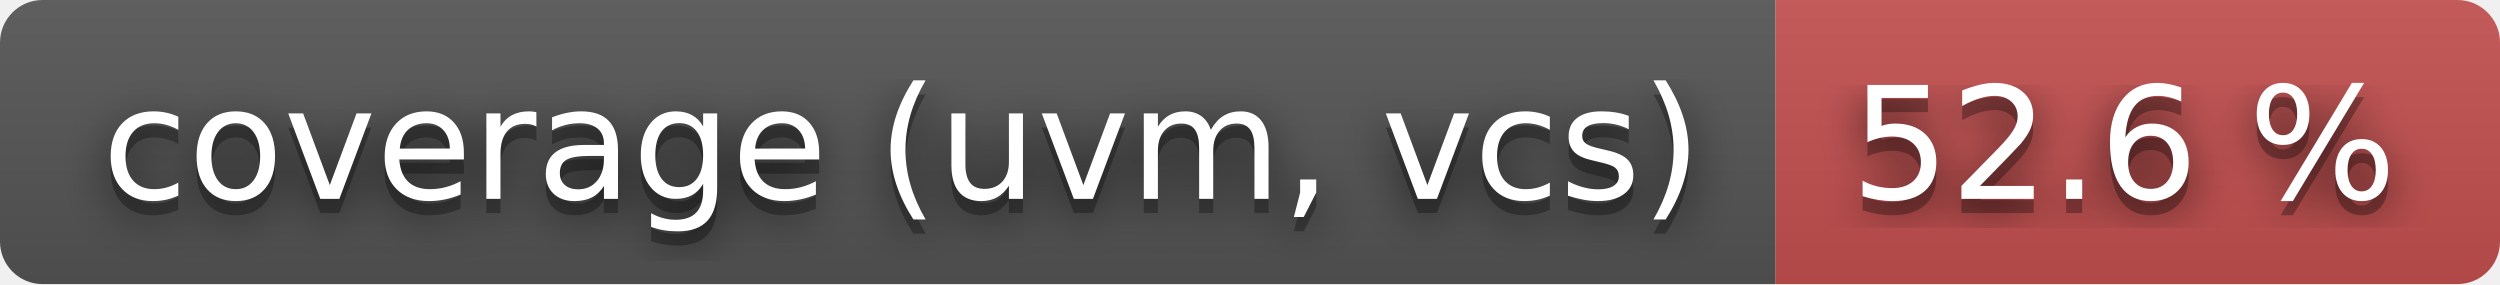
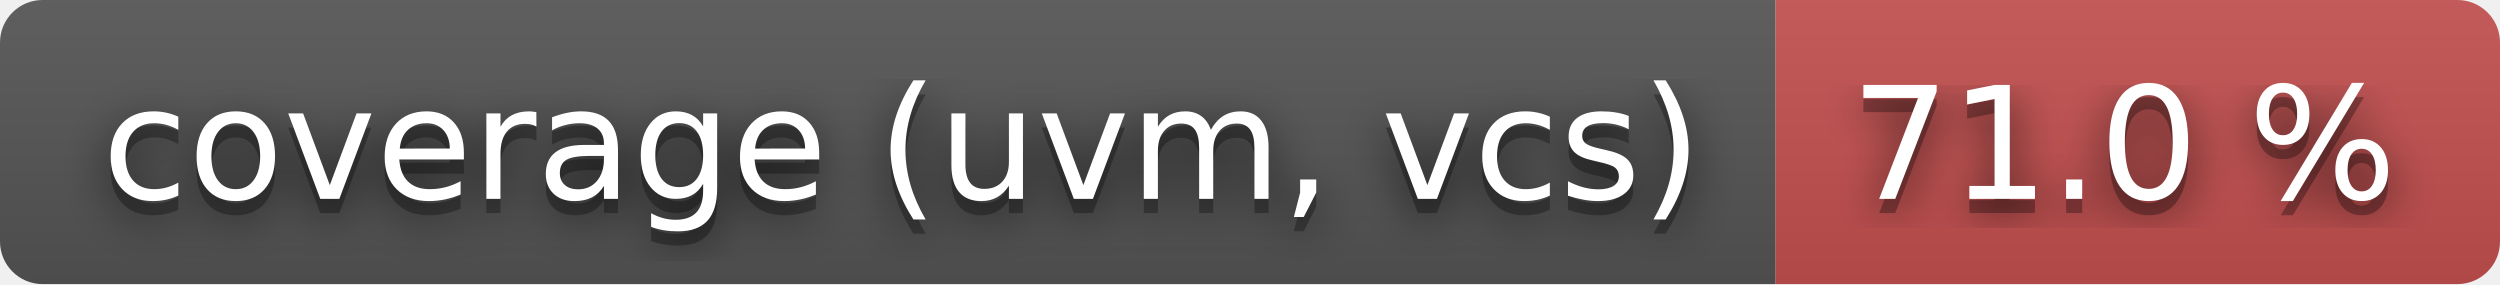
- <svg xmlns="http://www.w3.org/2000/svg" width="176" height="20" role="img" aria-label="coverage (uvm, vcs): 52.6 %">
+ <svg xmlns="http://www.w3.org/2000/svg" width="176" height="20" role="img" aria-label="coverage (uvm, vcs): 71.0 %">
  <filter id="blur">
    <feGaussianBlur stdDeviation="16" />
  </filter>
  <linearGradient id="s" x2="0" y2="100%">
    <stop offset="0" stop-color="#bbb" stop-opacity=".1" />
    <stop offset="1" stop-opacity=".1" />
  </linearGradient>
  <clipPath id="r">
    <rect width="176" height="20" rx="3" />
  </clipPath>
  <g clip-path="url(#r)">
    <rect width="125" height="20" fill="#555" />
    <rect x="125" width="51" height="20" fill="#c55050" />
    <rect width="176" height="20" fill="url(#s)" />
  </g>
  <g fill="#fff" text-anchor="middle" font-family="Verdana,Geneva,DejaVu Sans,sans-serif" text-rendering="geometricPrecision" font-size="110">
    <g transform="scale(.1)">
      <g aria-hidden="true" fill="#010101">
        <text x="635" y="150" fill-opacity=".8" filter="url(#blur)" textLength="1150">coverage (uvm, vcs)</text>
        <text x="635" y="150" fill-opacity=".3" textLength="1150">coverage (uvm, vcs)</text>
      </g>
      <text x="635" y="140" textLength="1150">coverage (uvm, vcs)</text>
    </g>
    <g transform="scale(.1)">
      <g aria-hidden="true" fill="#010101">
-         <text x="1495" y="150" fill-opacity=".8" filter="url(#blur)" textLength="410">52.6 %</text>
-         <text x="1495" y="150" fill-opacity=".3" textLength="410">52.6 %</text>
+         <text x="1495" y="150" fill-opacity=".8" filter="url(#blur)" textLength="410">71.0 %</text>
+         <text x="1495" y="150" fill-opacity=".3" textLength="410">71.0 %</text>
      </g>
-       <text x="1495" y="140" textLength="410">52.6 %</text>
+       <text x="1495" y="140" textLength="410">71.0 %</text>
    </g>
  </g>
</svg>
